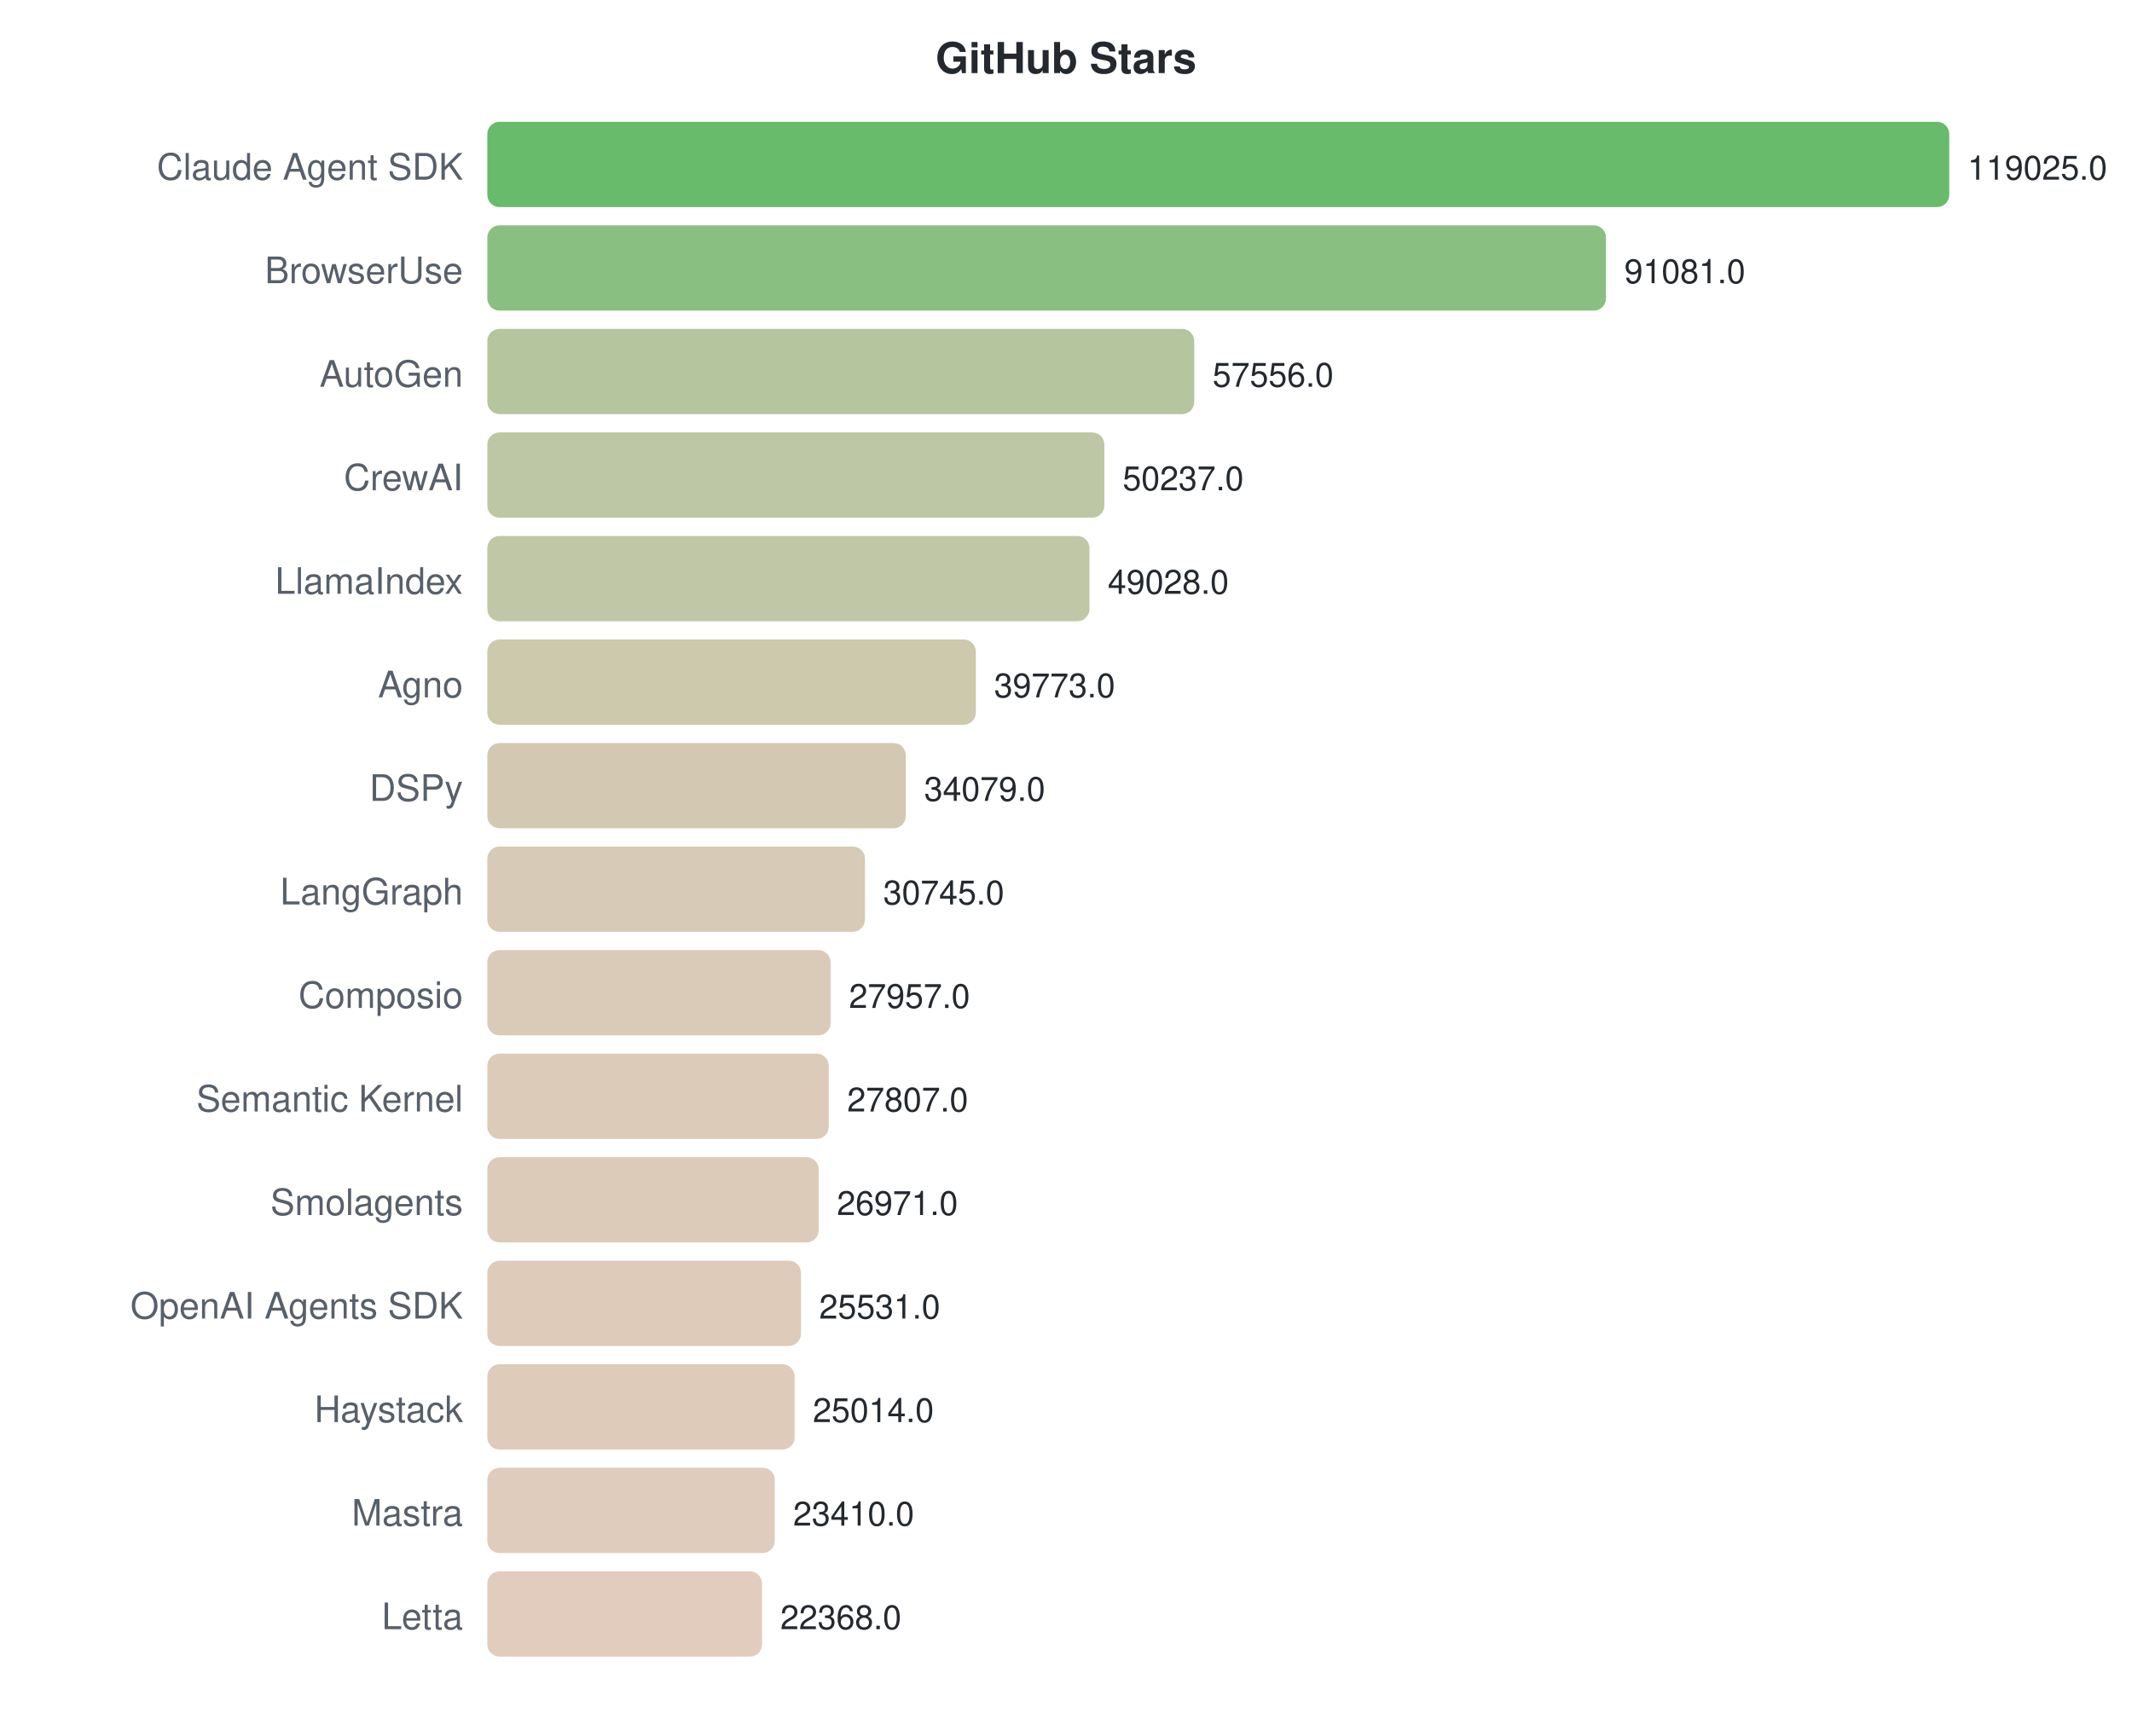
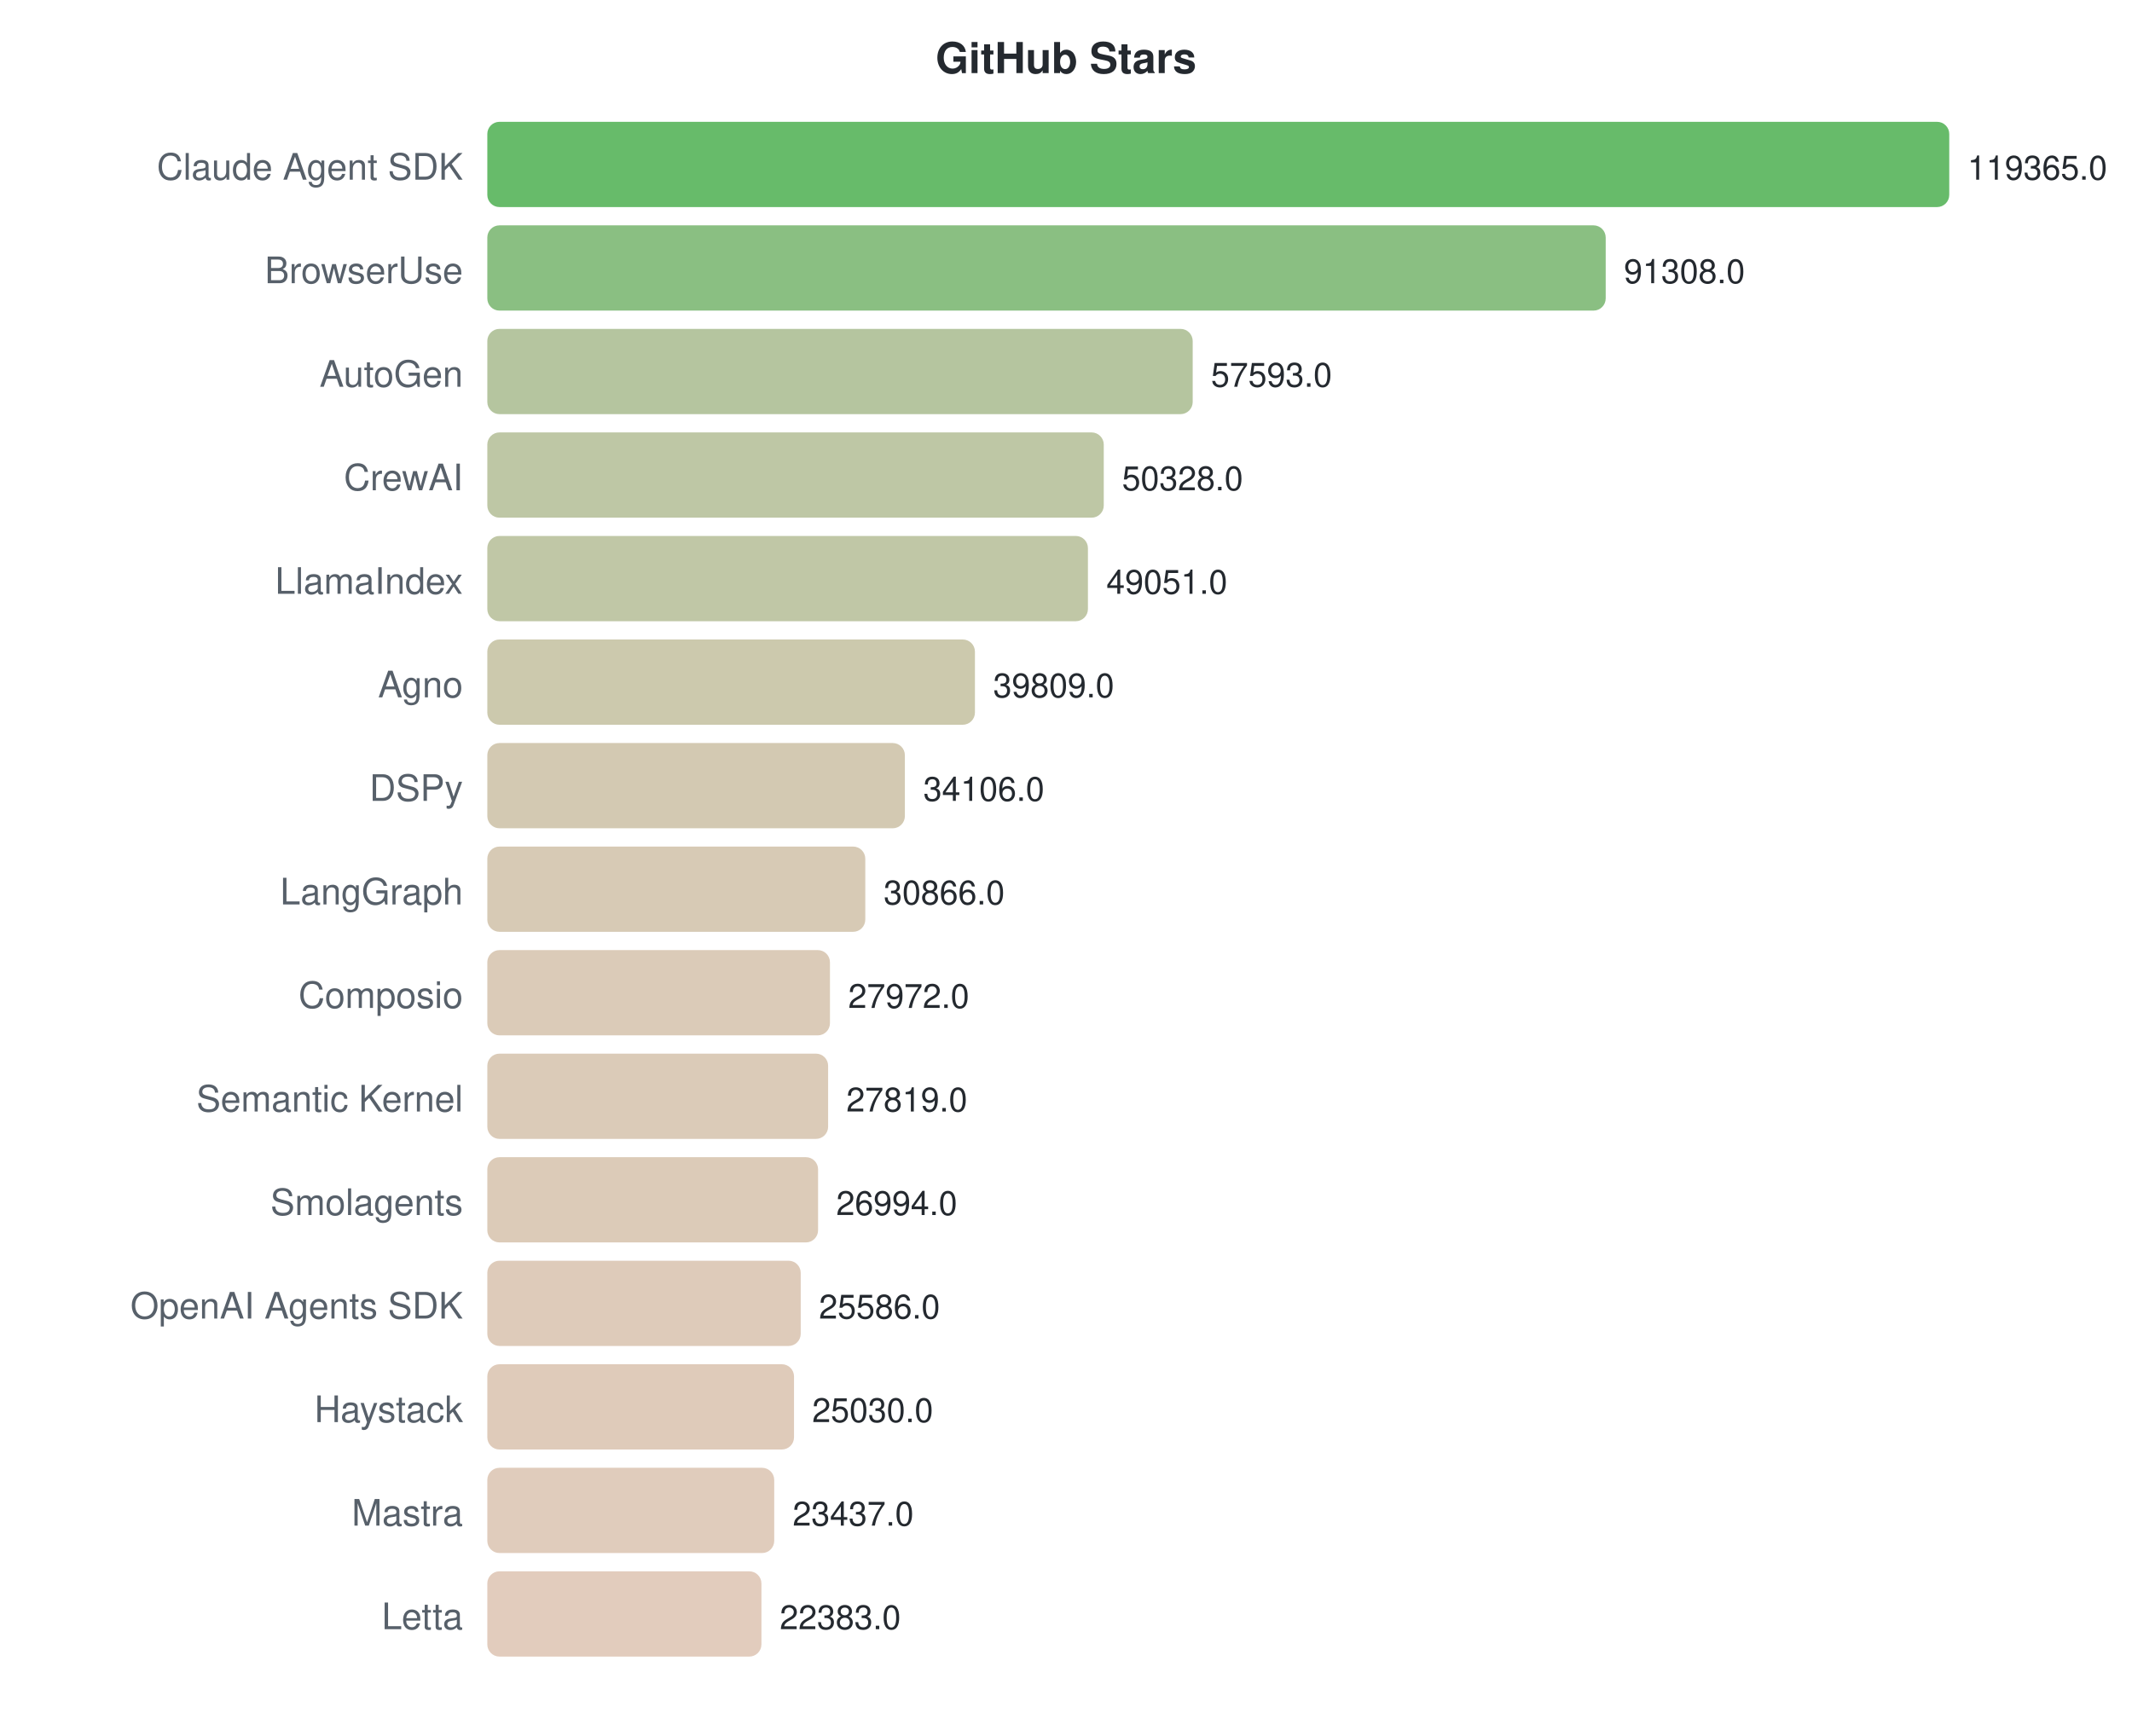
<svg xmlns="http://www.w3.org/2000/svg" width="700" height="570">
  <style>text { font-family: -apple-system, BlinkMacSystemFont, "Segoe UI", Helvetica, Arial, sans-serif; }</style>
  <text x="350" y="24" text-anchor="middle" font-size="14" font-weight="bold" fill="#24292f">GitHub Stars</text>
  <text x="152" y="59" text-anchor="end" font-size="12" fill="#57606a">Claude Agent SDK</text>
  <rect x="160" y="40" width="480.0" height="28" rx="4" fill="#4caf50" opacity="0.85" />
-   <text x="646.0" y="59" font-size="11" fill="#24292f">119025.0</text>
+   <text x="646.0" y="59" font-size="11" fill="#24292f">119365.0</text>
  <text x="152" y="93" text-anchor="end" font-size="12" fill="#57606a">BrowserUse</text>
-   <rect x="160" y="74" width="367.3" height="28" rx="4" fill="#76b46c" opacity="0.85" />
-   <text x="533.308" y="93" font-size="11" fill="#24292f">91081.0</text>
+   <rect x="160" y="74" width="367.2" height="28" rx="4" fill="#76b46c" opacity="0.85" />
+   <text x="533.175" y="93" font-size="11" fill="#24292f">91308.0</text>
  <text x="152" y="127" text-anchor="end" font-size="12" fill="#57606a">AutoGen</text>
-   <rect x="160" y="108" width="232.1" height="28" rx="4" fill="#a8bb8d" opacity="0.85" />
-   <text x="398.11" y="127" font-size="11" fill="#24292f">57556.0</text>
+   <rect x="160" y="108" width="231.6" height="28" rx="4" fill="#a8bb8e" opacity="0.85" />
+   <text x="397.598" y="127" font-size="11" fill="#24292f">57593.0</text>
  <text x="152" y="161" text-anchor="end" font-size="12" fill="#57606a">CrewAI</text>
-   <rect x="160" y="142" width="202.6" height="28" rx="4" fill="#b3bd95" opacity="0.85" />
-   <text x="368.594" y="161" font-size="11" fill="#24292f">50237.0</text>
+   <rect x="160" y="142" width="202.4" height="28" rx="4" fill="#b3bd95" opacity="0.85" />
+   <text x="368.383" y="161" font-size="11" fill="#24292f">50328.0</text>
  <text x="152" y="195" text-anchor="end" font-size="12" fill="#57606a">LlamaIndex</text>
-   <rect x="160" y="176" width="197.7" height="28" rx="4" fill="#b5bd96" opacity="0.85" />
-   <text x="363.718" y="195" font-size="11" fill="#24292f">49028.0</text>
+   <rect x="160" y="176" width="197.2" height="28" rx="4" fill="#b5bd96" opacity="0.85" />
+   <text x="363.248" y="195" font-size="11" fill="#24292f">49051.0</text>
  <text x="152" y="229" text-anchor="end" font-size="12" fill="#57606a">Agno</text>
-   <rect x="160" y="210" width="160.4" height="28" rx="4" fill="#c3bf9f" opacity="0.85" />
-   <text x="326.395" y="229" font-size="11" fill="#24292f">39773.0</text>
+   <rect x="160" y="210" width="160.1" height="28" rx="4" fill="#c3bf9f" opacity="0.85" />
+   <text x="326.083" y="229" font-size="11" fill="#24292f">39809.0</text>
  <text x="152" y="263" text-anchor="end" font-size="12" fill="#57606a">DSPy</text>
-   <rect x="160" y="244" width="137.4" height="28" rx="4" fill="#cbc0a5" opacity="0.85" />
-   <text x="303.433" y="263" font-size="11" fill="#24292f">34079.0</text>
+   <rect x="160" y="244" width="137.1" height="28" rx="4" fill="#cbc0a5" opacity="0.85" />
+   <text x="303.15" y="263" font-size="11" fill="#24292f">34106.0</text>
  <text x="152" y="297" text-anchor="end" font-size="12" fill="#57606a">LangGraph</text>
-   <rect x="160" y="278" width="124.0" height="28" rx="4" fill="#d0c1a9" opacity="0.85" />
-   <text x="289.987" y="297" font-size="11" fill="#24292f">30745.0</text>
+   <rect x="160" y="278" width="124.1" height="28" rx="4" fill="#d0c1a8" opacity="0.85" />
+   <text x="290.121" y="297" font-size="11" fill="#24292f">30866.0</text>
  <text x="152" y="331" text-anchor="end" font-size="12" fill="#57606a">Composio</text>
-   <rect x="160" y="312" width="112.7" height="28" rx="4" fill="#d4c2ab" opacity="0.85" />
-   <text x="278.744" y="331" font-size="11" fill="#24292f">27957.0</text>
+   <rect x="160" y="312" width="112.5" height="28" rx="4" fill="#d5c2ab" opacity="0.85" />
+   <text x="278.483" y="331" font-size="11" fill="#24292f">27972.0</text>
  <text x="152" y="365" text-anchor="end" font-size="12" fill="#57606a">Semantic Kernel</text>
-   <rect x="160" y="346" width="112.1" height="28" rx="4" fill="#d5c2ab" opacity="0.85" />
-   <text x="278.139" y="365" font-size="11" fill="#24292f">27807.0</text>
+   <rect x="160" y="346" width="111.9" height="28" rx="4" fill="#d5c2ac" opacity="0.85" />
+   <text x="277.868" y="365" font-size="11" fill="#24292f">27819.0</text>
  <text x="152" y="399" text-anchor="end" font-size="12" fill="#57606a">Smolagents</text>
-   <rect x="160" y="380" width="108.8" height="28" rx="4" fill="#d6c2ac" opacity="0.85" />
-   <text x="274.768" y="399" font-size="11" fill="#24292f">26971.0</text>
+   <rect x="160" y="380" width="108.6" height="28" rx="4" fill="#d6c2ac" opacity="0.85" />
+   <text x="274.55" y="399" font-size="11" fill="#24292f">26994.0</text>
  <text x="152" y="433" text-anchor="end" font-size="12" fill="#57606a">OpenAI Agents SDK</text>
-   <rect x="160" y="414" width="103.0" height="28" rx="4" fill="#d8c2ae" opacity="0.85" />
-   <text x="268.961" y="433" font-size="11" fill="#24292f">25531.0</text>
+   <rect x="160" y="414" width="102.9" height="28" rx="4" fill="#d8c2ae" opacity="0.85" />
+   <text x="268.888" y="433" font-size="11" fill="#24292f">25586.0</text>
  <text x="152" y="467" text-anchor="end" font-size="12" fill="#57606a">Haystack</text>
-   <rect x="160" y="448" width="100.9" height="28" rx="4" fill="#d9c2ae" opacity="0.85" />
-   <text x="266.876" y="467" font-size="11" fill="#24292f">25014.0</text>
+   <rect x="160" y="448" width="100.7" height="28" rx="4" fill="#d9c2ae" opacity="0.85" />
+   <text x="266.653" y="467" font-size="11" fill="#24292f">25030.0</text>
  <text x="152" y="501" text-anchor="end" font-size="12" fill="#57606a">Mastra</text>
-   <rect x="160" y="482" width="94.4" height="28" rx="4" fill="#dbc3b0" opacity="0.85" />
-   <text x="260.407" y="501" font-size="11" fill="#24292f">23410.0</text>
+   <rect x="160" y="482" width="94.2" height="28" rx="4" fill="#dbc3b0" opacity="0.85" />
+   <text x="260.247" y="501" font-size="11" fill="#24292f">23437.0</text>
  <text x="152" y="535" text-anchor="end" font-size="12" fill="#57606a">Letta</text>
-   <rect x="160" y="516" width="90.2" height="28" rx="4" fill="#ddc3b1" opacity="0.85" />
-   <text x="256.205" y="535" font-size="11" fill="#24292f">22368.0</text>
+   <rect x="160" y="516" width="90.0" height="28" rx="4" fill="#ddc3b1" opacity="0.85" />
+   <text x="256.008" y="535" font-size="11" fill="#24292f">22383.0</text>
</svg>
